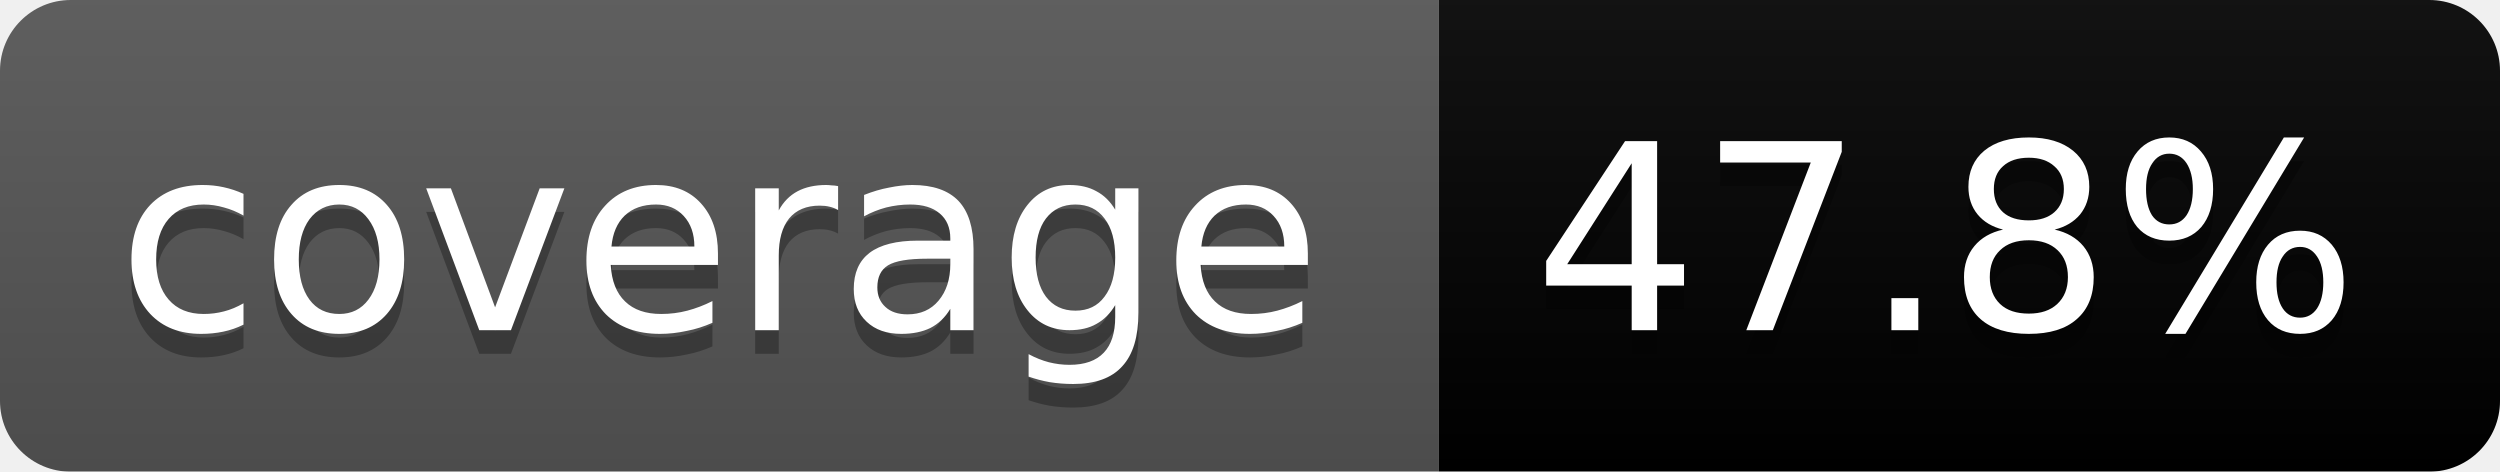
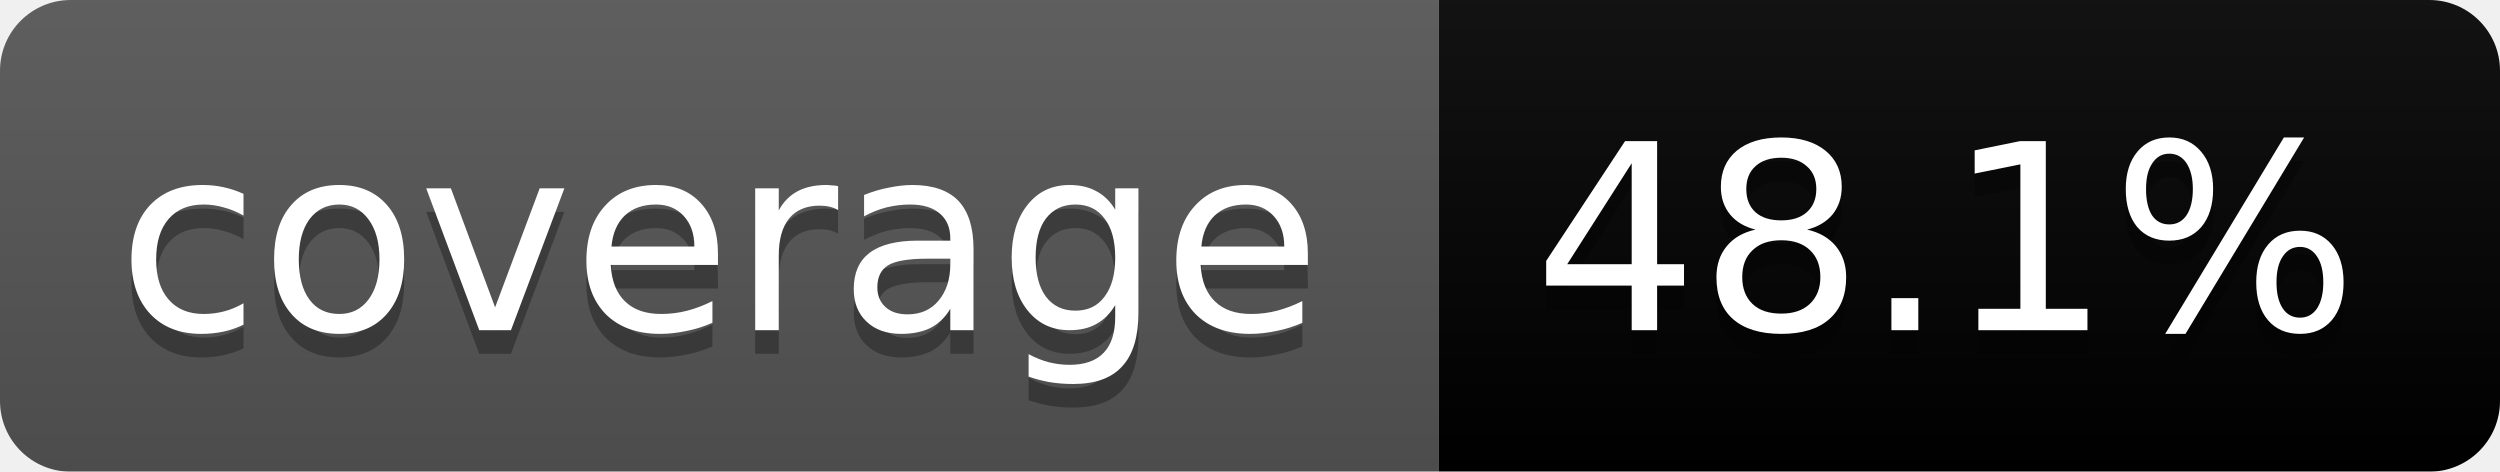
<svg xmlns="http://www.w3.org/2000/svg" width="106" height="20">
  <linearGradient id="b" x2="0" y2="100%">
    <stop offset="0" stop-color="#bbb" stop-opacity=".1" />
    <stop offset="1" stop-opacity=".1" />
  </linearGradient>
  <mask id="a">
    <rect width="106" height="20" rx="3" fill="#fff" />
  </mask>
  <g mask="url(#a)">
    <path fill="#555" d="M0 0h61v20H0z" />
    <path fill="#orange" d="M61 0h45v20H61z" />
    <path fill="url(#b)" d="M0 0h106v20H0z" />
  </g>
  <g fill="#fff" text-anchor="middle" font-family="DejaVu Sans,Verdana,Geneva,sans-serif" font-size="11">
    <text x="30.5" y="15" fill="#010101" fill-opacity=".3">coverage</text>
    <text x="30.5" y="14">coverage</text>
-     <text x="82.5" y="15" fill="#010101" fill-opacity=".3">47.8%</text>
-     <text x="82.5" y="14">47.8%</text>
+     <text x="82.5" y="15" fill="#010101" fill-opacity=".3">48.1%</text>
+     <text x="82.5" y="14">48.1%</text>
  </g>
</svg>
